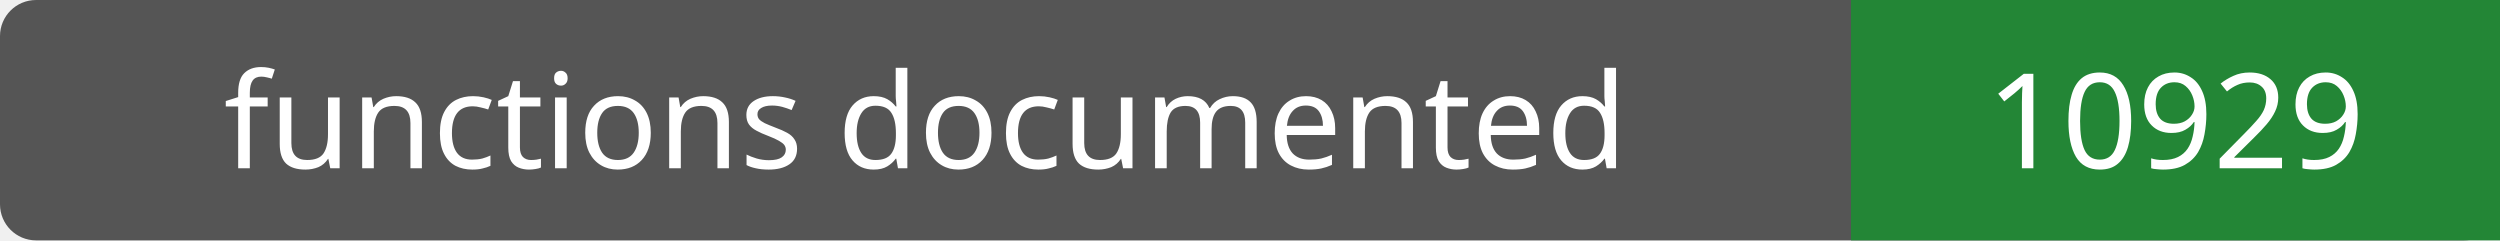
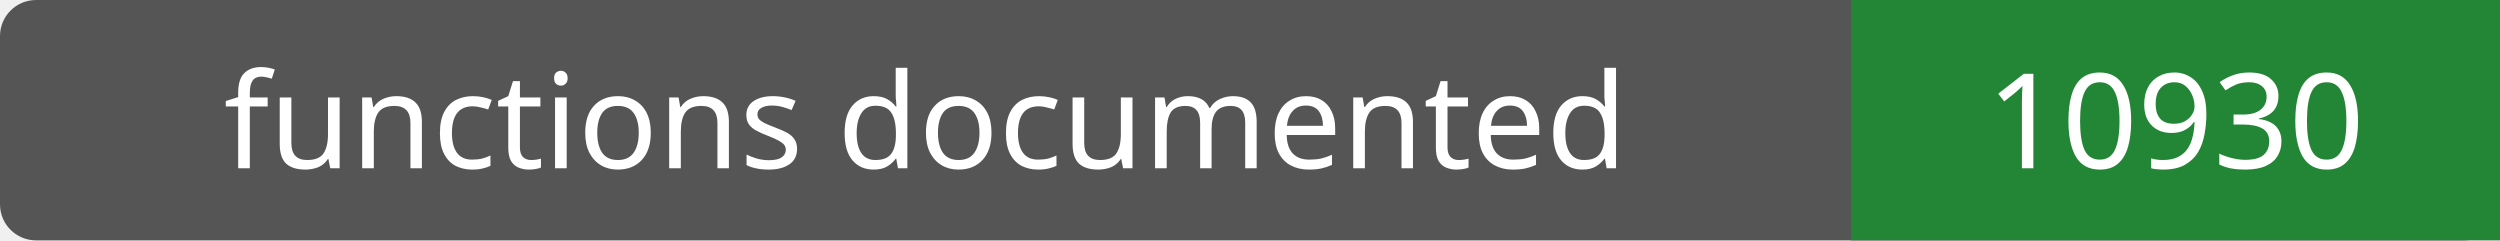
- <svg xmlns="http://www.w3.org/2000/svg" width="208" height="20" role="img" aria-label="functions documented: 10929">
+ <svg xmlns="http://www.w3.org/2000/svg" width="208" height="20" role="img" aria-label="functions documented: 10930">
  <rect width="208" height="20" rx="3" fill="#555" />
  <path fill="#238636" d="M154 0h54v20H154z" />
  <g fill="#fff" text-anchor="middle" font-family="Verdana,sans-serif" font-size="11">
    <text x="77.0" y="14">functions documented</text>
-     <text x="181.0" y="14">10929</text>
+     <text x="181.0" y="14">10930</text>
  </g>
</svg>
